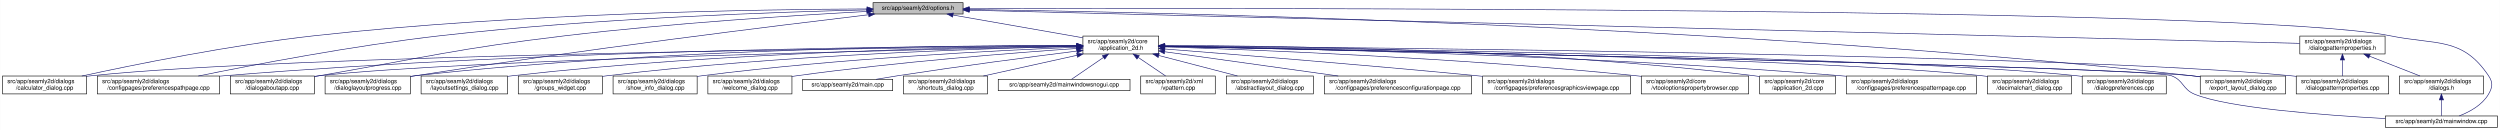
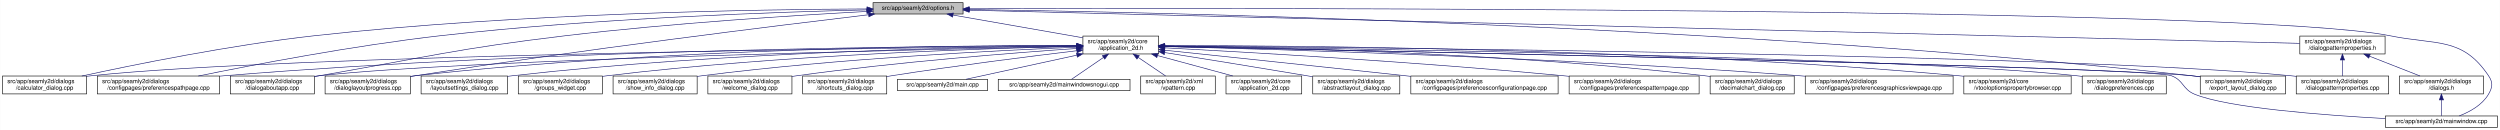
<svg xmlns="http://www.w3.org/2000/svg" xmlns:xlink="http://www.w3.org/1999/xlink" width="4193pt" height="218pt" viewBox="0.00 0.00 4192.50 218.00">
  <g id="graph0" class="graph" transform="scale(1 1) rotate(0) translate(4 214)">
    <polygon fill="white" stroke="transparent" points="-4,4 -4,-214 4188.5,-214 4188.5,4 -4,4" />
    <g id="node1" class="node">
      <g id="a_node1">
        <a xlink:title=" ">
          <polygon fill="#bfbfbf" stroke="black" points="1460,-190.5 1460,-209.5 1611,-209.5 1611,-190.5 1460,-190.5" />
          <text text-anchor="middle" x="1535.5" y="-197.5" font-family="Helvetica,sans-Serif" font-size="10.00">src/app/seamly2d/options.h</text>
        </a>
      </g>
    </g>
    <g id="node2" class="node">
      <g id="a_node2">
        <a xlink:href="../../d7/d61/application__2d_8h.html" target="_top" xlink:title=" ">
          <polygon fill="white" stroke="black" points="1812,-123.5 1812,-153.5 1939,-153.5 1939,-123.5 1812,-123.5" />
          <text text-anchor="start" x="1820" y="-141.5" font-family="Helvetica,sans-Serif" font-size="10.00">src/app/seamly2d/core</text>
          <text text-anchor="middle" x="1875.5" y="-130.5" font-family="Helvetica,sans-Serif" font-size="10.00">/application_2d.h</text>
        </a>
      </g>
    </g>
    <g id="edge1" class="edge">
      <path fill="none" stroke="midnightblue" d="M1594.4,-188.69C1655.09,-178.07 1749.41,-161.57 1811.8,-150.65" />
      <polygon fill="midnightblue" stroke="midnightblue" points="1593.46,-185.3 1584.21,-190.48 1594.67,-192.2 1593.46,-185.3" />
    </g>
-     <g id="node4" class="node">
-       <g id="a_node4">
+     <g id="node5" class="node">
+       <g id="a_node5">
        <a xlink:href="../../d7/dfa/calculator__dialog_8cpp.html" target="_top" xlink:title=" ">
          <polygon fill="white" stroke="black" points="0,-56.5 0,-86.5 141,-86.5 141,-56.5 0,-56.5" />
          <text text-anchor="start" x="8" y="-74.5" font-family="Helvetica,sans-Serif" font-size="10.00">src/app/seamly2d/dialogs</text>
          <text text-anchor="middle" x="70.5" y="-63.5" font-family="Helvetica,sans-Serif" font-size="10.00">/calculator_dialog.cpp</text>
        </a>
      </g>
    </g>
    <g id="edge25" class="edge">
      <path fill="none" stroke="midnightblue" d="M1449.77,-199.04C1274.86,-198.27 864.51,-192.14 522.5,-154 382.23,-138.36 219.85,-105.39 132.99,-86.52" />
      <polygon fill="midnightblue" stroke="midnightblue" points="1449.93,-202.54 1459.94,-199.08 1449.95,-195.54 1449.93,-202.54" />
    </g>
-     <g id="node8" class="node">
-       <g id="a_node8">
+     <g id="node7" class="node">
+       <g id="a_node7">
        <a xlink:href="../../dc/d20/preferencespathpage_8cpp.html" target="_top" xlink:title=" ">
          <polygon fill="white" stroke="black" points="159,-56.5 159,-86.5 364,-86.5 364,-56.5 159,-56.5" />
          <text text-anchor="start" x="167" y="-74.5" font-family="Helvetica,sans-Serif" font-size="10.00">src/app/seamly2d/dialogs</text>
          <text text-anchor="middle" x="261.5" y="-63.5" font-family="Helvetica,sans-Serif" font-size="10.00">/configpages/preferencespathpage.cpp</text>
        </a>
      </g>
    </g>
    <g id="edge26" class="edge">
      <path fill="none" stroke="midnightblue" d="M1449.48,-197.41C1302.35,-193.98 993.13,-183.6 733.5,-154 588.09,-137.42 419.52,-105.12 328.37,-86.55" />
      <polygon fill="midnightblue" stroke="midnightblue" points="1449.71,-200.92 1459.79,-197.65 1449.87,-193.92 1449.71,-200.92" />
    </g>
-     <g id="node12" class="node">
-       <g id="a_node12">
+     <g id="node10" class="node">
+       <g id="a_node10">
        <a xlink:href="../../dd/d64/dialogaboutapp_8cpp.html" target="_top" xlink:title=" ">
          <polygon fill="white" stroke="black" points="382,-56.5 382,-86.5 523,-86.5 523,-56.5 382,-56.5" />
          <text text-anchor="start" x="390" y="-74.5" font-family="Helvetica,sans-Serif" font-size="10.00">src/app/seamly2d/dialogs</text>
          <text text-anchor="middle" x="452.5" y="-63.5" font-family="Helvetica,sans-Serif" font-size="10.00">/dialogaboutapp.cpp</text>
        </a>
      </g>
    </g>
    <g id="edge27" class="edge">
      <path fill="none" stroke="midnightblue" d="M1449.42,-194.77C1334,-188.56 1122.83,-175.36 943.5,-154 759.29,-132.06 714.3,-118.64 531.5,-87 528.75,-86.52 525.95,-86.03 523.12,-85.54" />
      <polygon fill="midnightblue" stroke="midnightblue" points="1449.43,-198.27 1459.6,-195.31 1449.8,-191.28 1449.43,-198.27" />
    </g>
    <g id="node13" class="node">
      <g id="a_node13">
        <a xlink:href="../../d6/d89/dialoglayoutprogress_8cpp.html" target="_top" xlink:title=" ">
          <polygon fill="white" stroke="black" points="541,-56.5 541,-86.5 684,-86.5 684,-56.5 541,-56.5" />
          <text text-anchor="start" x="549" y="-74.5" font-family="Helvetica,sans-Serif" font-size="10.00">src/app/seamly2d/dialogs</text>
          <text text-anchor="middle" x="612.5" y="-63.5" font-family="Helvetica,sans-Serif" font-size="10.00">/dialoglayoutprogress.cpp</text>
        </a>
      </g>
    </g>
    <g id="edge28" class="edge">
      <path fill="none" stroke="midnightblue" d="M1452.45,-189.29C1301.06,-171.28 970.17,-130.58 692.5,-87 689.71,-86.56 686.87,-86.1 684,-85.63" />
      <polygon fill="midnightblue" stroke="midnightblue" points="1452.26,-192.79 1462.6,-190.49 1453.08,-185.84 1452.26,-192.79" />
    </g>
    <g id="node16" class="node">
      <g id="a_node16">
        <a xlink:href="../../dd/d54/export__layout__dialog_8cpp.html" target="_top" xlink:title=" ">
          <polygon fill="white" stroke="black" points="3686,-56.5 3686,-86.5 3829,-86.5 3829,-56.5 3686,-56.5" />
          <text text-anchor="start" x="3694" y="-74.5" font-family="Helvetica,sans-Serif" font-size="10.00">src/app/seamly2d/dialogs</text>
          <text text-anchor="middle" x="3757.5" y="-63.5" font-family="Helvetica,sans-Serif" font-size="10.00">/export_layout_dialog.cpp</text>
        </a>
      </g>
    </g>
    <g id="edge33" class="edge">
      <path fill="none" stroke="midnightblue" d="M1621.45,-198.03C1911.14,-193.99 2878.09,-174.4 3671.5,-87 3676.17,-86.49 3680.96,-85.88 3685.79,-85.22" />
      <polygon fill="midnightblue" stroke="midnightblue" points="1621.38,-194.53 1611.43,-198.16 1621.48,-201.53 1621.38,-194.53" />
    </g>
    <g id="node25" class="node">
      <g id="a_node25">
        <a xlink:href="../../d8/dd9/mainwindow_8cpp.html" target="_top" xlink:title=" ">
          <polygon fill="white" stroke="black" points="3996.5,-0.5 3996.5,-19.5 4184.5,-19.5 4184.5,-0.5 3996.5,-0.5" />
          <text text-anchor="middle" x="4090.5" y="-7.5" font-family="Helvetica,sans-Serif" font-size="10.00">src/app/seamly2d/mainwindow.cpp</text>
        </a>
      </g>
    </g>
    <g id="edge34" class="edge">
      <path fill="none" stroke="midnightblue" d="M1621.56,-199.3C2030.53,-200.47 3767.6,-202.51 4004.5,-154 4082.04,-138.12 4125.3,-152.66 4169.5,-87 4177.19,-75.57 4176.42,-67.91 4169.5,-56 4158.95,-37.85 4138.04,-26.41 4120.38,-19.61" />
      <polygon fill="midnightblue" stroke="midnightblue" points="1621.3,-195.8 1611.29,-199.27 1621.28,-202.8 1621.3,-195.8" />
    </g>
    <g id="node26" class="node">
      <g id="a_node26">
        <a xlink:href="../../d5/d4e/dialogpatternproperties_8h.html" target="_top" xlink:title=" ">
          <polygon fill="white" stroke="black" points="3853,-123.5 3853,-153.5 3996,-153.5 3996,-123.5 3853,-123.5" />
          <text text-anchor="start" x="3861" y="-141.5" font-family="Helvetica,sans-Serif" font-size="10.00">src/app/seamly2d/dialogs</text>
          <text text-anchor="middle" x="3924.5" y="-130.5" font-family="Helvetica,sans-Serif" font-size="10.00">/dialogpatternproperties.h</text>
        </a>
      </g>
    </g>
    <g id="edge29" class="edge">
      <path fill="none" stroke="midnightblue" d="M1621.31,-196.86C1998.47,-187.47 3505.67,-149.93 3852.9,-141.28" />
      <polygon fill="midnightblue" stroke="midnightblue" points="1621.19,-193.36 1611.28,-197.11 1621.36,-200.36 1621.19,-193.36" />
    </g>
    <g id="node3" class="node">
      <g id="a_node3">
+         <a xlink:href="../../df/d3e/application__2d_8cpp.html" target="_top" xlink:title=" ">
+           <polygon fill="white" stroke="black" points="2052,-56.5 2052,-86.5 2179,-86.5 2179,-56.5 2052,-56.5" />
+           <text text-anchor="start" x="2060" y="-74.5" font-family="Helvetica,sans-Serif" font-size="10.00">src/app/seamly2d/core</text>
+           <text text-anchor="middle" x="2115.5" y="-63.5" font-family="Helvetica,sans-Serif" font-size="10.00">/application_2d.cpp</text>
+         </a>
+       </g>
+     </g>
+     <g id="edge2" class="edge">
+       <path fill="none" stroke="midnightblue" d="M1936.98,-120.85C1976.11,-110.25 2026.23,-96.68 2063.4,-86.61" />
+       <polygon fill="midnightblue" stroke="midnightblue" points="1936.02,-117.48 1927.28,-123.48 1937.85,-124.24 1936.02,-117.48" />
+     </g>
+     <g id="node4" class="node">
+       <g id="a_node4">
        <a xlink:href="../../dd/db4/abstractlayout__dialog_8cpp.html" target="_top" xlink:title=" ">
-           <polygon fill="white" stroke="black" points="2052.5,-56.5 2052.5,-86.5 2198.5,-86.5 2198.5,-56.5 2052.5,-56.5" />
-           <text text-anchor="start" x="2060.5" y="-74.5" font-family="Helvetica,sans-Serif" font-size="10.00">src/app/seamly2d/dialogs</text>
-           <text text-anchor="middle" x="2125.5" y="-63.5" font-family="Helvetica,sans-Serif" font-size="10.00">/abstractlayout_dialog.cpp</text>
-         </a>
-       </g>
-     </g>
-     <g id="edge2" class="edge">
-       <path fill="none" stroke="midnightblue" d="M1939.28,-120.92C1980.08,-110.31 2032.43,-96.7 2071.23,-86.61" />
-       <polygon fill="midnightblue" stroke="midnightblue" points="1938.24,-117.57 1929.44,-123.48 1940,-124.35 1938.24,-117.57" />
+           <polygon fill="white" stroke="black" points="2197.5,-56.5 2197.5,-86.5 2343.5,-86.5 2343.5,-56.5 2197.5,-56.5" />
+           <text text-anchor="start" x="2205.5" y="-74.5" font-family="Helvetica,sans-Serif" font-size="10.00">src/app/seamly2d/dialogs</text>
+           <text text-anchor="middle" x="2270.5" y="-63.5" font-family="Helvetica,sans-Serif" font-size="10.00">/abstractlayout_dialog.cpp</text>
+         </a>
+       </g>
    </g>
    <g id="edge3" class="edge">
+       <path fill="none" stroke="midnightblue" d="M1949.06,-125.86C2012.31,-115.79 2105.96,-100.72 2187.5,-87 2190.67,-86.47 2193.91,-85.92 2197.19,-85.36" />
+       <polygon fill="midnightblue" stroke="midnightblue" points="1948.5,-122.4 1939.18,-127.43 1949.6,-129.32 1948.5,-122.4" />
+     </g>
+     <g id="edge4" class="edge">
      <path fill="none" stroke="midnightblue" d="M1801.31,-136.83C1514.38,-134.03 477.11,-121.65 149.5,-87 146.73,-86.71 143.9,-86.37 141.06,-86" />
      <polygon fill="midnightblue" stroke="midnightblue" points="1801.57,-140.34 1811.6,-136.93 1801.64,-133.34 1801.57,-140.34" />
    </g>
-     <g id="node5" class="node">
-       <g id="a_node5">
-         <a xlink:href="../../d2/d2d/preferencesconfigurationpage_8cpp.html" target="_top" xlink:title=" ">
-           <polygon fill="white" stroke="black" points="2217,-56.5 2217,-86.5 2464,-86.5 2464,-56.5 2217,-56.5" />
-           <text text-anchor="start" x="2225" y="-74.5" font-family="Helvetica,sans-Serif" font-size="10.00">src/app/seamly2d/dialogs</text>
-           <text text-anchor="middle" x="2340.5" y="-63.5" font-family="Helvetica,sans-Serif" font-size="10.00">/configpages/preferencesconfigurationpage.cpp</text>
-         </a>
-       </g>
-     </g>
-     <g id="edge4" class="edge">
-       <path fill="none" stroke="midnightblue" d="M1949.48,-127.16C2028.06,-116.17 2152.76,-98.74 2240.16,-86.53" />
-       <polygon fill="midnightblue" stroke="midnightblue" points="1948.6,-123.75 1939.18,-128.6 1949.57,-130.68 1948.6,-123.75" />
-     </g>
    <g id="node6" class="node">
      <g id="a_node6">
-         <a xlink:href="../../d9/d70/preferencesgraphicsviewpage_8cpp.html" target="_top" xlink:title=" ">
-           <polygon fill="white" stroke="black" points="2482.5,-56.5 2482.5,-86.5 2730.5,-86.5 2730.5,-56.5 2482.5,-56.5" />
-           <text text-anchor="start" x="2490.5" y="-74.5" font-family="Helvetica,sans-Serif" font-size="10.00">src/app/seamly2d/dialogs</text>
-           <text text-anchor="middle" x="2606.5" y="-63.5" font-family="Helvetica,sans-Serif" font-size="10.00">/configpages/preferencesgraphicsviewpage.cpp</text>
+         <a xlink:href="../../d2/d2d/preferencesconfigurationpage_8cpp.html" target="_top" xlink:title=" ">
+           <polygon fill="white" stroke="black" points="2362,-56.5 2362,-86.5 2609,-86.5 2609,-56.5 2362,-56.5" />
+           <text text-anchor="start" x="2370" y="-74.5" font-family="Helvetica,sans-Serif" font-size="10.00">src/app/seamly2d/dialogs</text>
+           <text text-anchor="middle" x="2485.5" y="-63.5" font-family="Helvetica,sans-Serif" font-size="10.00">/configpages/preferencesconfigurationpage.cpp</text>
        </a>
      </g>
    </g>
    <g id="edge5" class="edge">
-       <path fill="none" stroke="midnightblue" d="M1949.4,-131.81C2062.25,-122.99 2284.25,-105.14 2472.5,-87 2475.76,-86.69 2479.07,-86.36 2482.4,-86.03" />
-       <polygon fill="midnightblue" stroke="midnightblue" points="1948.86,-128.34 1939.16,-132.61 1949.4,-135.32 1948.86,-128.34" />
-     </g>
-     <g id="node7" class="node">
-       <g id="a_node7">
-         <a xlink:href="../../d2/d00/vtooloptionspropertybrowser_8cpp.html" target="_top" xlink:title=" ">
-           <polygon fill="white" stroke="black" points="2748.5,-56.5 2748.5,-86.5 2928.5,-86.5 2928.5,-56.5 2748.5,-56.5" />
-           <text text-anchor="start" x="2756.5" y="-74.5" font-family="Helvetica,sans-Serif" font-size="10.00">src/app/seamly2d/core</text>
-           <text text-anchor="middle" x="2838.5" y="-63.5" font-family="Helvetica,sans-Serif" font-size="10.00">/vtooloptionspropertybrowser.cpp</text>
-         </a>
-       </g>
+       <path fill="none" stroke="midnightblue" d="M1949.11,-129.78C2042.81,-119.93 2209.7,-102.34 2352.5,-87 2355.62,-86.67 2358.78,-86.33 2361.96,-85.98" />
+       <polygon fill="midnightblue" stroke="midnightblue" points="1948.74,-126.3 1939.16,-130.82 1949.47,-133.26 1948.74,-126.3" />
    </g>
    <g id="edge6" class="edge">
-       <path fill="none" stroke="midnightblue" d="M1949.48,-135.35C2099.04,-130.52 2447.92,-116.82 2739.5,-87 2742.44,-86.7 2745.42,-86.38 2748.43,-86.03" />
-       <polygon fill="midnightblue" stroke="midnightblue" points="1948.95,-131.86 1939.06,-135.68 1949.17,-138.86 1948.95,-131.86" />
-     </g>
-     <g id="edge7" class="edge">
      <path fill="none" stroke="midnightblue" d="M1801.57,-137.53C1582.85,-137.09 920.01,-131.85 372.5,-87 369.79,-86.78 367.04,-86.54 364.27,-86.28" />
      <polygon fill="midnightblue" stroke="midnightblue" points="1801.64,-141.03 1811.65,-137.55 1801.65,-134.03 1801.64,-141.03" />
    </g>
+     <g id="node8" class="node">
+       <g id="a_node8">
+         <a xlink:href="../../dc/d63/preferencespatternpage_8cpp.html" target="_top" xlink:title=" ">
+           <polygon fill="white" stroke="black" points="2627.5,-56.5 2627.5,-86.5 2845.5,-86.5 2845.5,-56.5 2627.5,-56.5" />
+           <text text-anchor="start" x="2635.5" y="-74.5" font-family="Helvetica,sans-Serif" font-size="10.00">src/app/seamly2d/dialogs</text>
+           <text text-anchor="middle" x="2736.5" y="-63.5" font-family="Helvetica,sans-Serif" font-size="10.00">/configpages/preferencespatternpage.cpp</text>
+         </a>
+       </g>
+     </g>
+     <g id="edge7" class="edge">
+       <path fill="none" stroke="midnightblue" d="M1949.22,-133.79C2082.7,-126.77 2373.21,-110.18 2617.5,-87 2620.71,-86.7 2623.97,-86.37 2627.26,-86.04" />
+       <polygon fill="midnightblue" stroke="midnightblue" points="1948.92,-130.3 1939.12,-134.32 1949.28,-137.29 1948.92,-130.3" />
+     </g>
    <g id="node9" class="node">
      <g id="a_node9">
-         <a xlink:href="../../df/d3e/application__2d_8cpp.html" target="_top" xlink:title=" ">
-           <polygon fill="white" stroke="black" points="2947,-56.5 2947,-86.5 3074,-86.5 3074,-56.5 2947,-56.5" />
-           <text text-anchor="start" x="2955" y="-74.5" font-family="Helvetica,sans-Serif" font-size="10.00">src/app/seamly2d/core</text>
-           <text text-anchor="middle" x="3010.5" y="-63.5" font-family="Helvetica,sans-Serif" font-size="10.00">/application_2d.cpp</text>
+         <a xlink:href="../../dd/dc2/decimalchart__dialog_8cpp.html" target="_top" xlink:title=" ">
+           <polygon fill="white" stroke="black" points="2864,-56.5 2864,-86.5 3005,-86.5 3005,-56.5 2864,-56.5" />
+           <text text-anchor="start" x="2872" y="-74.5" font-family="Helvetica,sans-Serif" font-size="10.00">src/app/seamly2d/dialogs</text>
+           <text text-anchor="middle" x="2934.5" y="-63.5" font-family="Helvetica,sans-Serif" font-size="10.00">/decimalchart_dialog.cpp</text>
        </a>
      </g>
    </g>
    <g id="edge8" class="edge">
-       <path fill="none" stroke="midnightblue" d="M1949.24,-137.75C2122.42,-137.53 2568.34,-132.19 2937.5,-87 2940.58,-86.62 2943.72,-86.19 2946.89,-85.71" />
-       <polygon fill="midnightblue" stroke="midnightblue" points="1949.22,-134.25 1939.22,-137.76 1949.22,-141.25 1949.22,-134.25" />
-     </g>
-     <g id="node10" class="node">
-       <g id="a_node10">
-         <a xlink:href="../../dc/d63/preferencespatternpage_8cpp.html" target="_top" xlink:title=" ">
-           <polygon fill="white" stroke="black" points="3092.5,-56.5 3092.5,-86.5 3310.5,-86.5 3310.5,-56.5 3092.5,-56.5" />
-           <text text-anchor="start" x="3100.5" y="-74.5" font-family="Helvetica,sans-Serif" font-size="10.00">src/app/seamly2d/dialogs</text>
-           <text text-anchor="middle" x="3201.5" y="-63.5" font-family="Helvetica,sans-Serif" font-size="10.00">/configpages/preferencespatternpage.cpp</text>
-         </a>
-       </g>
+       <path fill="none" stroke="midnightblue" d="M1949.44,-136.91C2113.09,-134.88 2518.06,-126.01 2854.5,-87 2857.58,-86.64 2860.73,-86.24 2863.9,-85.8" />
+       <polygon fill="midnightblue" stroke="midnightblue" points="1948.97,-133.41 1939.01,-137.03 1949.06,-140.41 1948.97,-133.41" />
    </g>
    <g id="edge9" class="edge">
-       <path fill="none" stroke="midnightblue" d="M1949.16,-136.45C2137.88,-133.33 2654.02,-122.01 3082.5,-87 3085.72,-86.74 3088.98,-86.45 3092.27,-86.15" />
-       <polygon fill="midnightblue" stroke="midnightblue" points="1949.02,-132.96 1939.08,-136.62 1949.14,-139.95 1949.02,-132.96" />
+       <path fill="none" stroke="midnightblue" d="M1801.61,-136.13C1557.87,-131.38 780.76,-114.41 531.5,-87 528.73,-86.7 525.91,-86.35 523.06,-85.97" />
+       <polygon fill="midnightblue" stroke="midnightblue" points="1801.71,-139.63 1811.78,-136.32 1801.85,-132.63 1801.71,-139.63" />
    </g>
    <g id="node11" class="node">
      <g id="a_node11">
-         <a xlink:href="../../dd/dc2/decimalchart__dialog_8cpp.html" target="_top" xlink:title=" ">
-           <polygon fill="white" stroke="black" points="3329,-56.5 3329,-86.5 3470,-86.5 3470,-56.5 3329,-56.5" />
-           <text text-anchor="start" x="3337" y="-74.5" font-family="Helvetica,sans-Serif" font-size="10.00">src/app/seamly2d/dialogs</text>
-           <text text-anchor="middle" x="3399.5" y="-63.5" font-family="Helvetica,sans-Serif" font-size="10.00">/decimalchart_dialog.cpp</text>
+         <a xlink:href="../../d9/d70/preferencesgraphicsviewpage_8cpp.html" target="_top" xlink:title=" ">
+           <polygon fill="white" stroke="black" points="3023.5,-56.5 3023.5,-86.5 3271.5,-86.5 3271.5,-56.5 3023.5,-56.5" />
+           <text text-anchor="start" x="3031.5" y="-74.5" font-family="Helvetica,sans-Serif" font-size="10.00">src/app/seamly2d/dialogs</text>
+           <text text-anchor="middle" x="3147.5" y="-63.5" font-family="Helvetica,sans-Serif" font-size="10.00">/configpages/preferencesgraphicsviewpage.cpp</text>
        </a>
      </g>
    </g>
    <g id="edge10" class="edge">
-       <path fill="none" stroke="midnightblue" d="M1949.62,-136.32C2205.35,-132.04 3049.82,-116 3319.5,-87 3322.59,-86.67 3325.74,-86.29 3328.91,-85.86" />
-       <polygon fill="midnightblue" stroke="midnightblue" points="1949.27,-132.83 1939.33,-136.49 1949.38,-139.83 1949.27,-132.83" />
+       <path fill="none" stroke="midnightblue" d="M1949.35,-135.85C2130.74,-131.43 2612.6,-117.55 3013.5,-87 3016.77,-86.75 3020.08,-86.49 3023.42,-86.21" />
+       <polygon fill="midnightblue" stroke="midnightblue" points="1949.04,-132.35 1939.13,-136.09 1949.21,-139.35 1949.04,-132.35" />
+     </g>
+     <g id="node12" class="node">
+       <g id="a_node12">
+         <a xlink:href="../../d2/d00/vtooloptionspropertybrowser_8cpp.html" target="_top" xlink:title=" ">
+           <polygon fill="white" stroke="black" points="3289.5,-56.5 3289.5,-86.5 3469.5,-86.5 3469.5,-56.5 3289.5,-56.5" />
+           <text text-anchor="start" x="3297.5" y="-74.5" font-family="Helvetica,sans-Serif" font-size="10.00">src/app/seamly2d/core</text>
+           <text text-anchor="middle" x="3379.5" y="-63.5" font-family="Helvetica,sans-Serif" font-size="10.00">/vtooloptionspropertybrowser.cpp</text>
+         </a>
+       </g>
    </g>
    <g id="edge11" class="edge">
-       <path fill="none" stroke="midnightblue" d="M1801.61,-136.13C1557.87,-131.38 780.76,-114.41 531.5,-87 528.73,-86.7 525.91,-86.35 523.06,-85.97" />
-       <polygon fill="midnightblue" stroke="midnightblue" points="1801.71,-139.63 1811.78,-136.32 1801.85,-132.63 1801.71,-139.63" />
+       <path fill="none" stroke="midnightblue" d="M1949.26,-137.69C2158.38,-137.61 2772.83,-133.16 3280.5,-87 3283.44,-86.73 3286.43,-86.44 3289.44,-86.12" />
+       <polygon fill="midnightblue" stroke="midnightblue" points="1949.02,-134.19 1939.02,-137.69 1949.02,-141.19 1949.02,-134.19" />
    </g>
    <g id="edge12" class="edge">
      <path fill="none" stroke="midnightblue" d="M1801.55,-137.84C1614.94,-137.95 1110.07,-133.53 692.5,-87 689.83,-86.7 687.12,-86.37 684.39,-86.01" />
      <polygon fill="midnightblue" stroke="midnightblue" points="1801.79,-141.34 1811.79,-137.83 1801.78,-134.34 1801.79,-141.34" />
    </g>
    <g id="node14" class="node">
      <g id="a_node14">
        <a xlink:href="../../d5/dc5/dialogpreferences_8cpp.html" target="_top" xlink:title=" ">
          <polygon fill="white" stroke="black" points="3488,-56.5 3488,-86.5 3629,-86.5 3629,-56.5 3488,-56.5" />
          <text text-anchor="start" x="3496" y="-74.5" font-family="Helvetica,sans-Serif" font-size="10.00">src/app/seamly2d/dialogs</text>
          <text text-anchor="middle" x="3558.5" y="-63.5" font-family="Helvetica,sans-Serif" font-size="10.00">/dialogpreferences.cpp</text>
        </a>
      </g>
    </g>
    <g id="edge13" class="edge">
      <path fill="none" stroke="midnightblue" d="M1949.36,-136.62C2222.62,-133.16 3176.08,-118.99 3478.5,-87 3481.59,-86.67 3484.74,-86.3 3487.91,-85.88" />
      <polygon fill="midnightblue" stroke="midnightblue" points="1949.11,-133.13 1939.16,-136.75 1949.2,-140.13 1949.11,-133.13" />
    </g>
    <g id="node15" class="node">
      <g id="a_node15">
        <a xlink:href="../../d5/d18/dialogpatternproperties_8cpp.html" target="_top" xlink:title=" ">
          <polygon fill="white" stroke="black" points="3847,-56.5 3847,-86.5 4002,-86.5 4002,-56.5 3847,-56.5" />
          <text text-anchor="start" x="3855" y="-74.5" font-family="Helvetica,sans-Serif" font-size="10.00">src/app/seamly2d/dialogs</text>
          <text text-anchor="middle" x="3924.5" y="-63.5" font-family="Helvetica,sans-Serif" font-size="10.00">/dialogpatternproperties.cpp</text>
        </a>
      </g>
    </g>
    <g id="edge14" class="edge">
      <path fill="none" stroke="midnightblue" d="M1949.26,-136.98C2259.6,-134.57 3460.62,-123.08 3837.5,-87 3840.55,-86.71 3843.65,-86.37 3846.78,-86" />
      <polygon fill="midnightblue" stroke="midnightblue" points="1949,-133.48 1939.03,-137.06 1949.06,-140.48 1949,-133.48" />
    </g>
    <g id="edge15" class="edge">
      <path fill="none" stroke="midnightblue" d="M1949.9,-136.02C2267.16,-129.62 3498.64,-103.92 3671.5,-87 3676.17,-86.54 3680.97,-85.98 3685.8,-85.35" />
      <polygon fill="midnightblue" stroke="midnightblue" points="1949.37,-132.53 1939.45,-136.23 1949.52,-139.53 1949.37,-132.53" />
    </g>
    <g id="node17" class="node">
      <g id="a_node17">
        <a xlink:href="../../d0/dfa/layoutsettings__dialog_8cpp.html" target="_top" xlink:title=" ">
          <polygon fill="white" stroke="black" points="702,-56.5 702,-86.5 847,-86.5 847,-56.5 702,-56.5" />
          <text text-anchor="start" x="710" y="-74.5" font-family="Helvetica,sans-Serif" font-size="10.00">src/app/seamly2d/dialogs</text>
          <text text-anchor="middle" x="774.5" y="-63.5" font-family="Helvetica,sans-Serif" font-size="10.00">/layoutsettings_dialog.cpp</text>
        </a>
      </g>
    </g>
    <g id="edge16" class="edge">
      <path fill="none" stroke="midnightblue" d="M1801.47,-137.07C1632.98,-135.38 1208.15,-127.13 855.5,-87 852.8,-86.69 850.06,-86.35 847.29,-85.98" />
      <polygon fill="midnightblue" stroke="midnightblue" points="1801.68,-140.57 1811.71,-137.17 1801.75,-133.57 1801.68,-140.57" />
    </g>
    <g id="node18" class="node">
      <g id="a_node18">
        <a xlink:href="../../db/d5c/groups__widget_8cpp.html" target="_top" xlink:title=" ">
          <polygon fill="white" stroke="black" points="865,-56.5 865,-86.5 1006,-86.5 1006,-56.5 865,-56.5" />
          <text text-anchor="start" x="873" y="-74.5" font-family="Helvetica,sans-Serif" font-size="10.00">src/app/seamly2d/dialogs</text>
          <text text-anchor="middle" x="935.5" y="-63.5" font-family="Helvetica,sans-Serif" font-size="10.00">/groups_widget.cpp</text>
        </a>
      </g>
    </g>
    <g id="edge17" class="edge">
      <path fill="none" stroke="midnightblue" d="M1801.39,-136.22C1652.02,-132.96 1304.3,-121.96 1014.5,-87 1011.73,-86.67 1008.91,-86.3 1006.07,-85.9" />
      <polygon fill="midnightblue" stroke="midnightblue" points="1801.73,-139.73 1811.8,-136.44 1801.88,-132.73 1801.73,-139.73" />
    </g>
    <g id="node19" class="node">
      <g id="a_node19">
        <a xlink:href="../../d2/df4/show__info__dialog_8cpp.html" target="_top" xlink:title=" ">
          <polygon fill="white" stroke="black" points="1024,-56.5 1024,-86.5 1165,-86.5 1165,-56.5 1024,-56.5" />
          <text text-anchor="start" x="1032" y="-74.5" font-family="Helvetica,sans-Serif" font-size="10.00">src/app/seamly2d/dialogs</text>
          <text text-anchor="middle" x="1094.5" y="-63.5" font-family="Helvetica,sans-Serif" font-size="10.00">/show_info_dialog.cpp</text>
        </a>
      </g>
    </g>
    <g id="edge18" class="edge">
      <path fill="none" stroke="midnightblue" d="M1801.77,-134.86C1673.6,-129.67 1401.56,-116.04 1173.5,-87 1170.73,-86.65 1167.92,-86.26 1165.08,-85.85" />
      <polygon fill="midnightblue" stroke="midnightblue" points="1801.73,-138.36 1811.86,-135.26 1802.01,-131.37 1801.73,-138.36" />
    </g>
    <g id="node20" class="node">
      <g id="a_node20">
        <a xlink:href="../../df/d69/welcome__dialog_8cpp.html" target="_top" xlink:title=" ">
          <polygon fill="white" stroke="black" points="1183,-56.5 1183,-86.5 1324,-86.5 1324,-56.5 1183,-56.5" />
          <text text-anchor="start" x="1191" y="-74.5" font-family="Helvetica,sans-Serif" font-size="10.00">src/app/seamly2d/dialogs</text>
          <text text-anchor="middle" x="1253.5" y="-63.5" font-family="Helvetica,sans-Serif" font-size="10.00">/welcome_dialog.cpp</text>
        </a>
      </g>
    </g>
    <g id="edge19" class="edge">
      <path fill="none" stroke="midnightblue" d="M1801.61,-132.72C1696.91,-125.47 1499.51,-110.05 1332.5,-87 1329.74,-86.62 1326.92,-86.21 1324.09,-85.78" />
      <polygon fill="midnightblue" stroke="midnightblue" points="1801.54,-136.22 1811.76,-133.41 1802.02,-129.24 1801.54,-136.22" />
    </g>
    <g id="node21" class="node">
      <g id="a_node21">
-         <a xlink:href="../../dc/d14/app_2seamly2d_2main_8cpp.html" target="_top" xlink:title=" ">
-           <polygon fill="white" stroke="black" points="1342,-62 1342,-81 1493,-81 1493,-62 1342,-62" />
-           <text text-anchor="middle" x="1417.5" y="-69" font-family="Helvetica,sans-Serif" font-size="10.00">src/app/seamly2d/main.cpp</text>
+         <a xlink:href="../../dd/d84/shortcuts__dialog_8cpp.html" target="_top" xlink:title=" ">
+           <polygon fill="white" stroke="black" points="1342,-56.5 1342,-86.5 1483,-86.5 1483,-56.5 1342,-56.5" />
+           <text text-anchor="start" x="1350" y="-74.5" font-family="Helvetica,sans-Serif" font-size="10.00">src/app/seamly2d/dialogs</text>
+           <text text-anchor="middle" x="1412.5" y="-63.5" font-family="Helvetica,sans-Serif" font-size="10.00">/shortcuts_dialog.cpp</text>
        </a>
      </g>
    </g>
    <g id="edge20" class="edge">
-       <path fill="none" stroke="midnightblue" d="M1801.52,-128.32C1725.99,-118.77 1605.41,-102.98 1501.5,-87 1489.65,-85.18 1476.89,-83.06 1464.98,-81.01" />
-       <polygon fill="midnightblue" stroke="midnightblue" points="1801.51,-131.85 1811.87,-129.63 1802.39,-124.91 1801.51,-131.85" />
+       <path fill="none" stroke="midnightblue" d="M1801.69,-128.92C1724.26,-119.66 1599.09,-103.94 1491.5,-87 1488.75,-86.57 1485.94,-86.11 1483.1,-85.64" />
+       <polygon fill="midnightblue" stroke="midnightblue" points="1801.48,-132.42 1811.83,-130.13 1802.31,-125.47 1801.48,-132.42" />
    </g>
    <g id="node22" class="node">
      <g id="a_node22">
-         <a xlink:href="../../dd/d84/shortcuts__dialog_8cpp.html" target="_top" xlink:title=" ">
-           <polygon fill="white" stroke="black" points="1511,-56.5 1511,-86.5 1652,-86.5 1652,-56.5 1511,-56.5" />
-           <text text-anchor="start" x="1519" y="-74.5" font-family="Helvetica,sans-Serif" font-size="10.00">src/app/seamly2d/dialogs</text>
-           <text text-anchor="middle" x="1581.5" y="-63.5" font-family="Helvetica,sans-Serif" font-size="10.00">/shortcuts_dialog.cpp</text>
+         <a xlink:href="../../dc/d14/app_2seamly2d_2main_8cpp.html" target="_top" xlink:title=" ">
+           <polygon fill="white" stroke="black" points="1501,-62 1501,-81 1652,-81 1652,-62 1501,-62" />
+           <text text-anchor="middle" x="1576.5" y="-69" font-family="Helvetica,sans-Serif" font-size="10.00">src/app/seamly2d/main.cpp</text>
        </a>
      </g>
    </g>
    <g id="edge21" class="edge">
-       <path fill="none" stroke="midnightblue" d="M1802.3,-121.32C1753.98,-110.63 1691.3,-96.77 1645.07,-86.55" />
-       <polygon fill="midnightblue" stroke="midnightblue" points="1801.55,-124.73 1812.07,-123.48 1803.06,-117.9 1801.55,-124.73" />
+       <path fill="none" stroke="midnightblue" d="M1801.75,-121.47C1743.02,-108.7 1663.09,-91.32 1615.93,-81.07" />
+       <polygon fill="midnightblue" stroke="midnightblue" points="1801.21,-124.93 1811.72,-123.64 1802.7,-118.09 1801.21,-124.93" />
    </g>
    <g id="node23" class="node">
      <g id="a_node23">
        <a xlink:href="../../d8/de8/mainwindowsnogui_8cpp.html" target="_top" xlink:title=" ">
          <polygon fill="white" stroke="black" points="1670,-62 1670,-81 1891,-81 1891,-62 1670,-62" />
          <text text-anchor="middle" x="1780.5" y="-69" font-family="Helvetica,sans-Serif" font-size="10.00">src/app/seamly2d/mainwindowsnogui.cpp</text>
        </a>
      </g>
    </g>
    <g id="edge22" class="edge">
      <path fill="none" stroke="midnightblue" d="M1846.48,-117.64C1828.55,-105.37 1806.46,-90.26 1792.93,-81.01" />
      <polygon fill="midnightblue" stroke="midnightblue" points="1844.66,-120.64 1854.89,-123.4 1848.61,-114.86 1844.66,-120.64" />
    </g>
    <g id="node24" class="node">
      <g id="a_node24">
        <a xlink:href="../../d3/d49/vpattern_8cpp.html" target="_top" xlink:title=" ">
          <polygon fill="white" stroke="black" points="1909,-56.5 1909,-86.5 2034,-86.5 2034,-56.5 1909,-56.5" />
          <text text-anchor="start" x="1917" y="-74.5" font-family="Helvetica,sans-Serif" font-size="10.00">src/app/seamly2d/xml</text>
          <text text-anchor="middle" x="1971.5" y="-63.5" font-family="Helvetica,sans-Serif" font-size="10.00">/vpattern.cpp</text>
        </a>
      </g>
    </g>
    <g id="edge23" class="edge">
      <path fill="none" stroke="midnightblue" d="M1904.69,-117.73C1919.55,-107.68 1937.26,-95.68 1950.71,-86.58" />
      <polygon fill="midnightblue" stroke="midnightblue" points="1902.65,-114.89 1896.33,-123.4 1906.57,-120.69 1902.65,-114.89" />
    </g>
    <g id="edge24" class="edge">
      <path fill="none" stroke="midnightblue" d="M1949.57,-136.01C2279.08,-129.32 3597.27,-101.69 3637.5,-87 3658.3,-79.4 3656.02,-64.42 3676.5,-56 3732.5,-32.98 3892.46,-20.82 3996.36,-15.16" />
      <polygon fill="midnightblue" stroke="midnightblue" points="1949.12,-132.52 1939.19,-136.22 1949.26,-139.52 1949.12,-132.52" />
    </g>
-     <g id="edge30" class="edge">
+     <g id="edge32" class="edge">
      <path fill="none" stroke="midnightblue" d="M3924.5,-113.11C3924.5,-104.15 3924.5,-94.32 3924.5,-86.58" />
      <polygon fill="midnightblue" stroke="midnightblue" points="3921,-113.4 3924.5,-123.4 3928,-113.4 3921,-113.4" />
    </g>
    <g id="node27" class="node">
      <g id="a_node27">
        <a xlink:href="../../d6/d64/dialogs_8h.html" target="_top" xlink:title=" ">
          <polygon fill="white" stroke="black" points="4020,-56.5 4020,-86.5 4161,-86.5 4161,-56.5 4020,-56.5" />
          <text text-anchor="start" x="4028" y="-74.5" font-family="Helvetica,sans-Serif" font-size="10.00">src/app/seamly2d/dialogs</text>
          <text text-anchor="middle" x="4090.5" y="-63.5" font-family="Helvetica,sans-Serif" font-size="10.00">/dialogs.h</text>
        </a>
      </g>
    </g>
-     <g id="edge31" class="edge">
+     <g id="edge30" class="edge">
      <path fill="none" stroke="midnightblue" d="M3970.01,-119.68C3996.63,-109.26 4029.77,-96.28 4054.55,-86.58" />
      <polygon fill="midnightblue" stroke="midnightblue" points="3968.55,-116.49 3960.52,-123.4 3971.11,-123.01 3968.55,-116.49" />
    </g>
-     <g id="edge32" class="edge">
+     <g id="edge31" class="edge">
      <path fill="none" stroke="midnightblue" d="M4090.5,-46.29C4090.5,-36.86 4090.5,-26.65 4090.5,-19.66" />
      <polygon fill="midnightblue" stroke="midnightblue" points="4087,-46.4 4090.5,-56.4 4094,-46.4 4087,-46.4" />
    </g>
  </g>
</svg>
